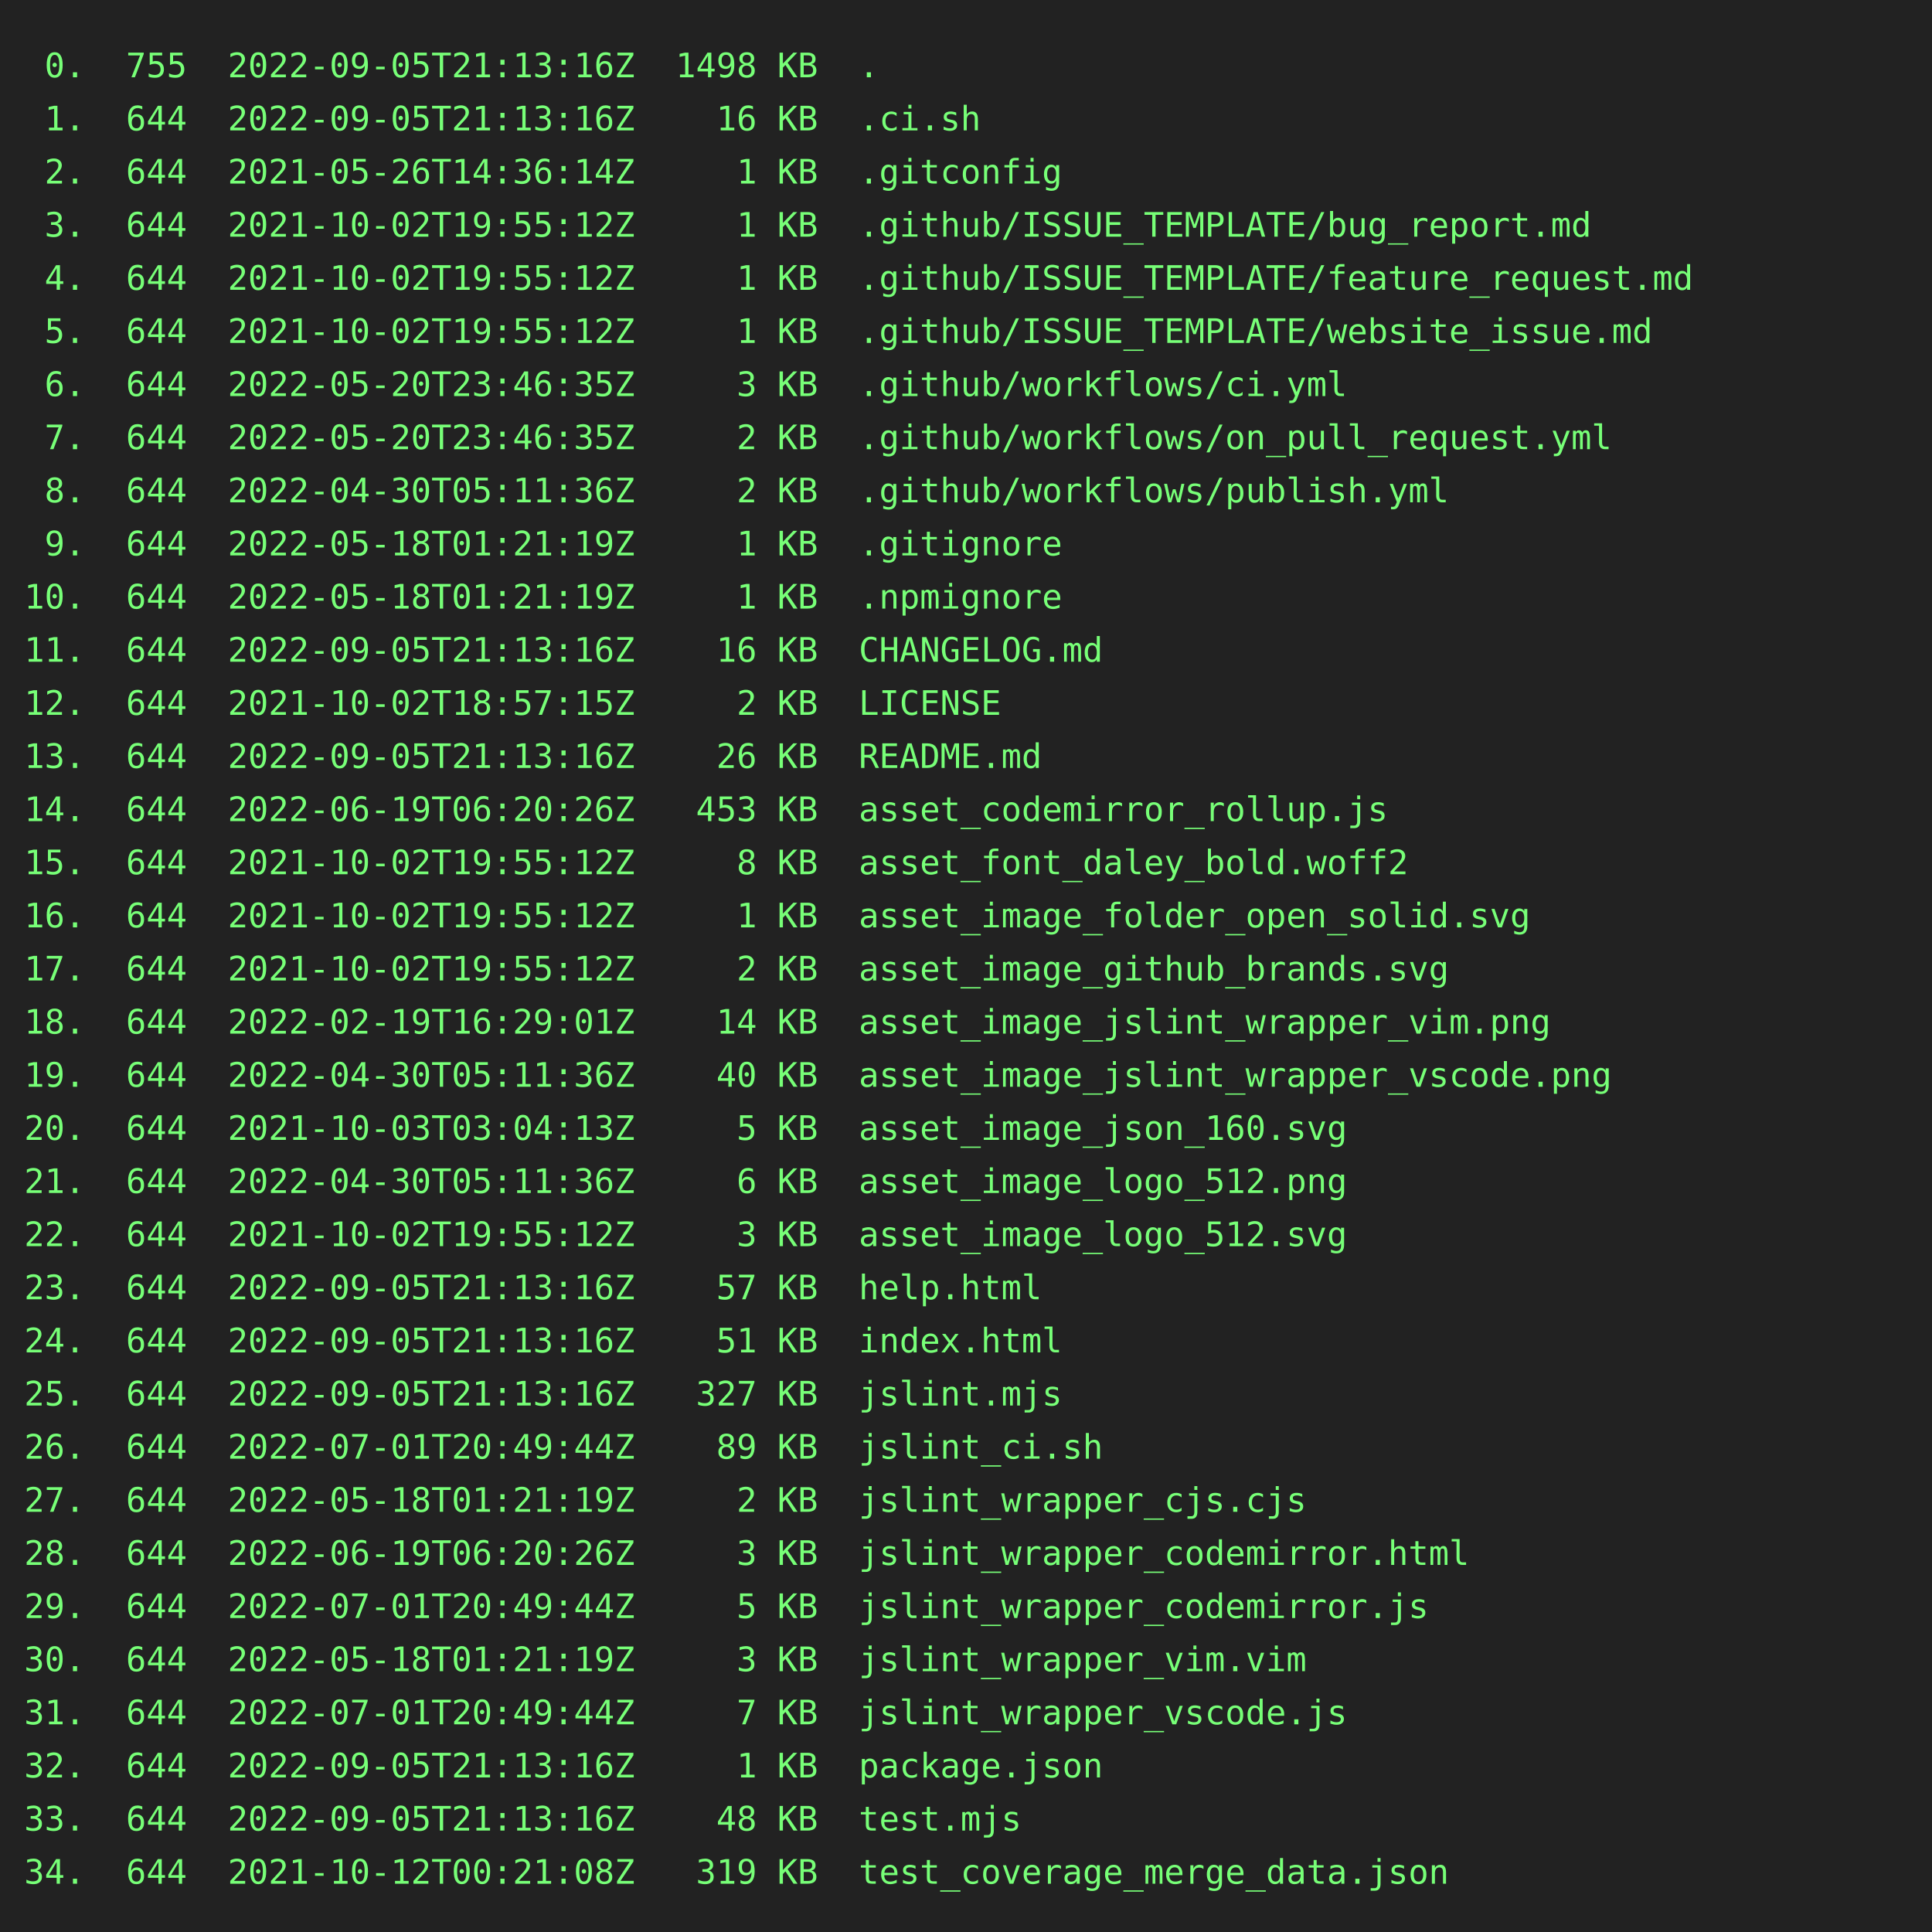
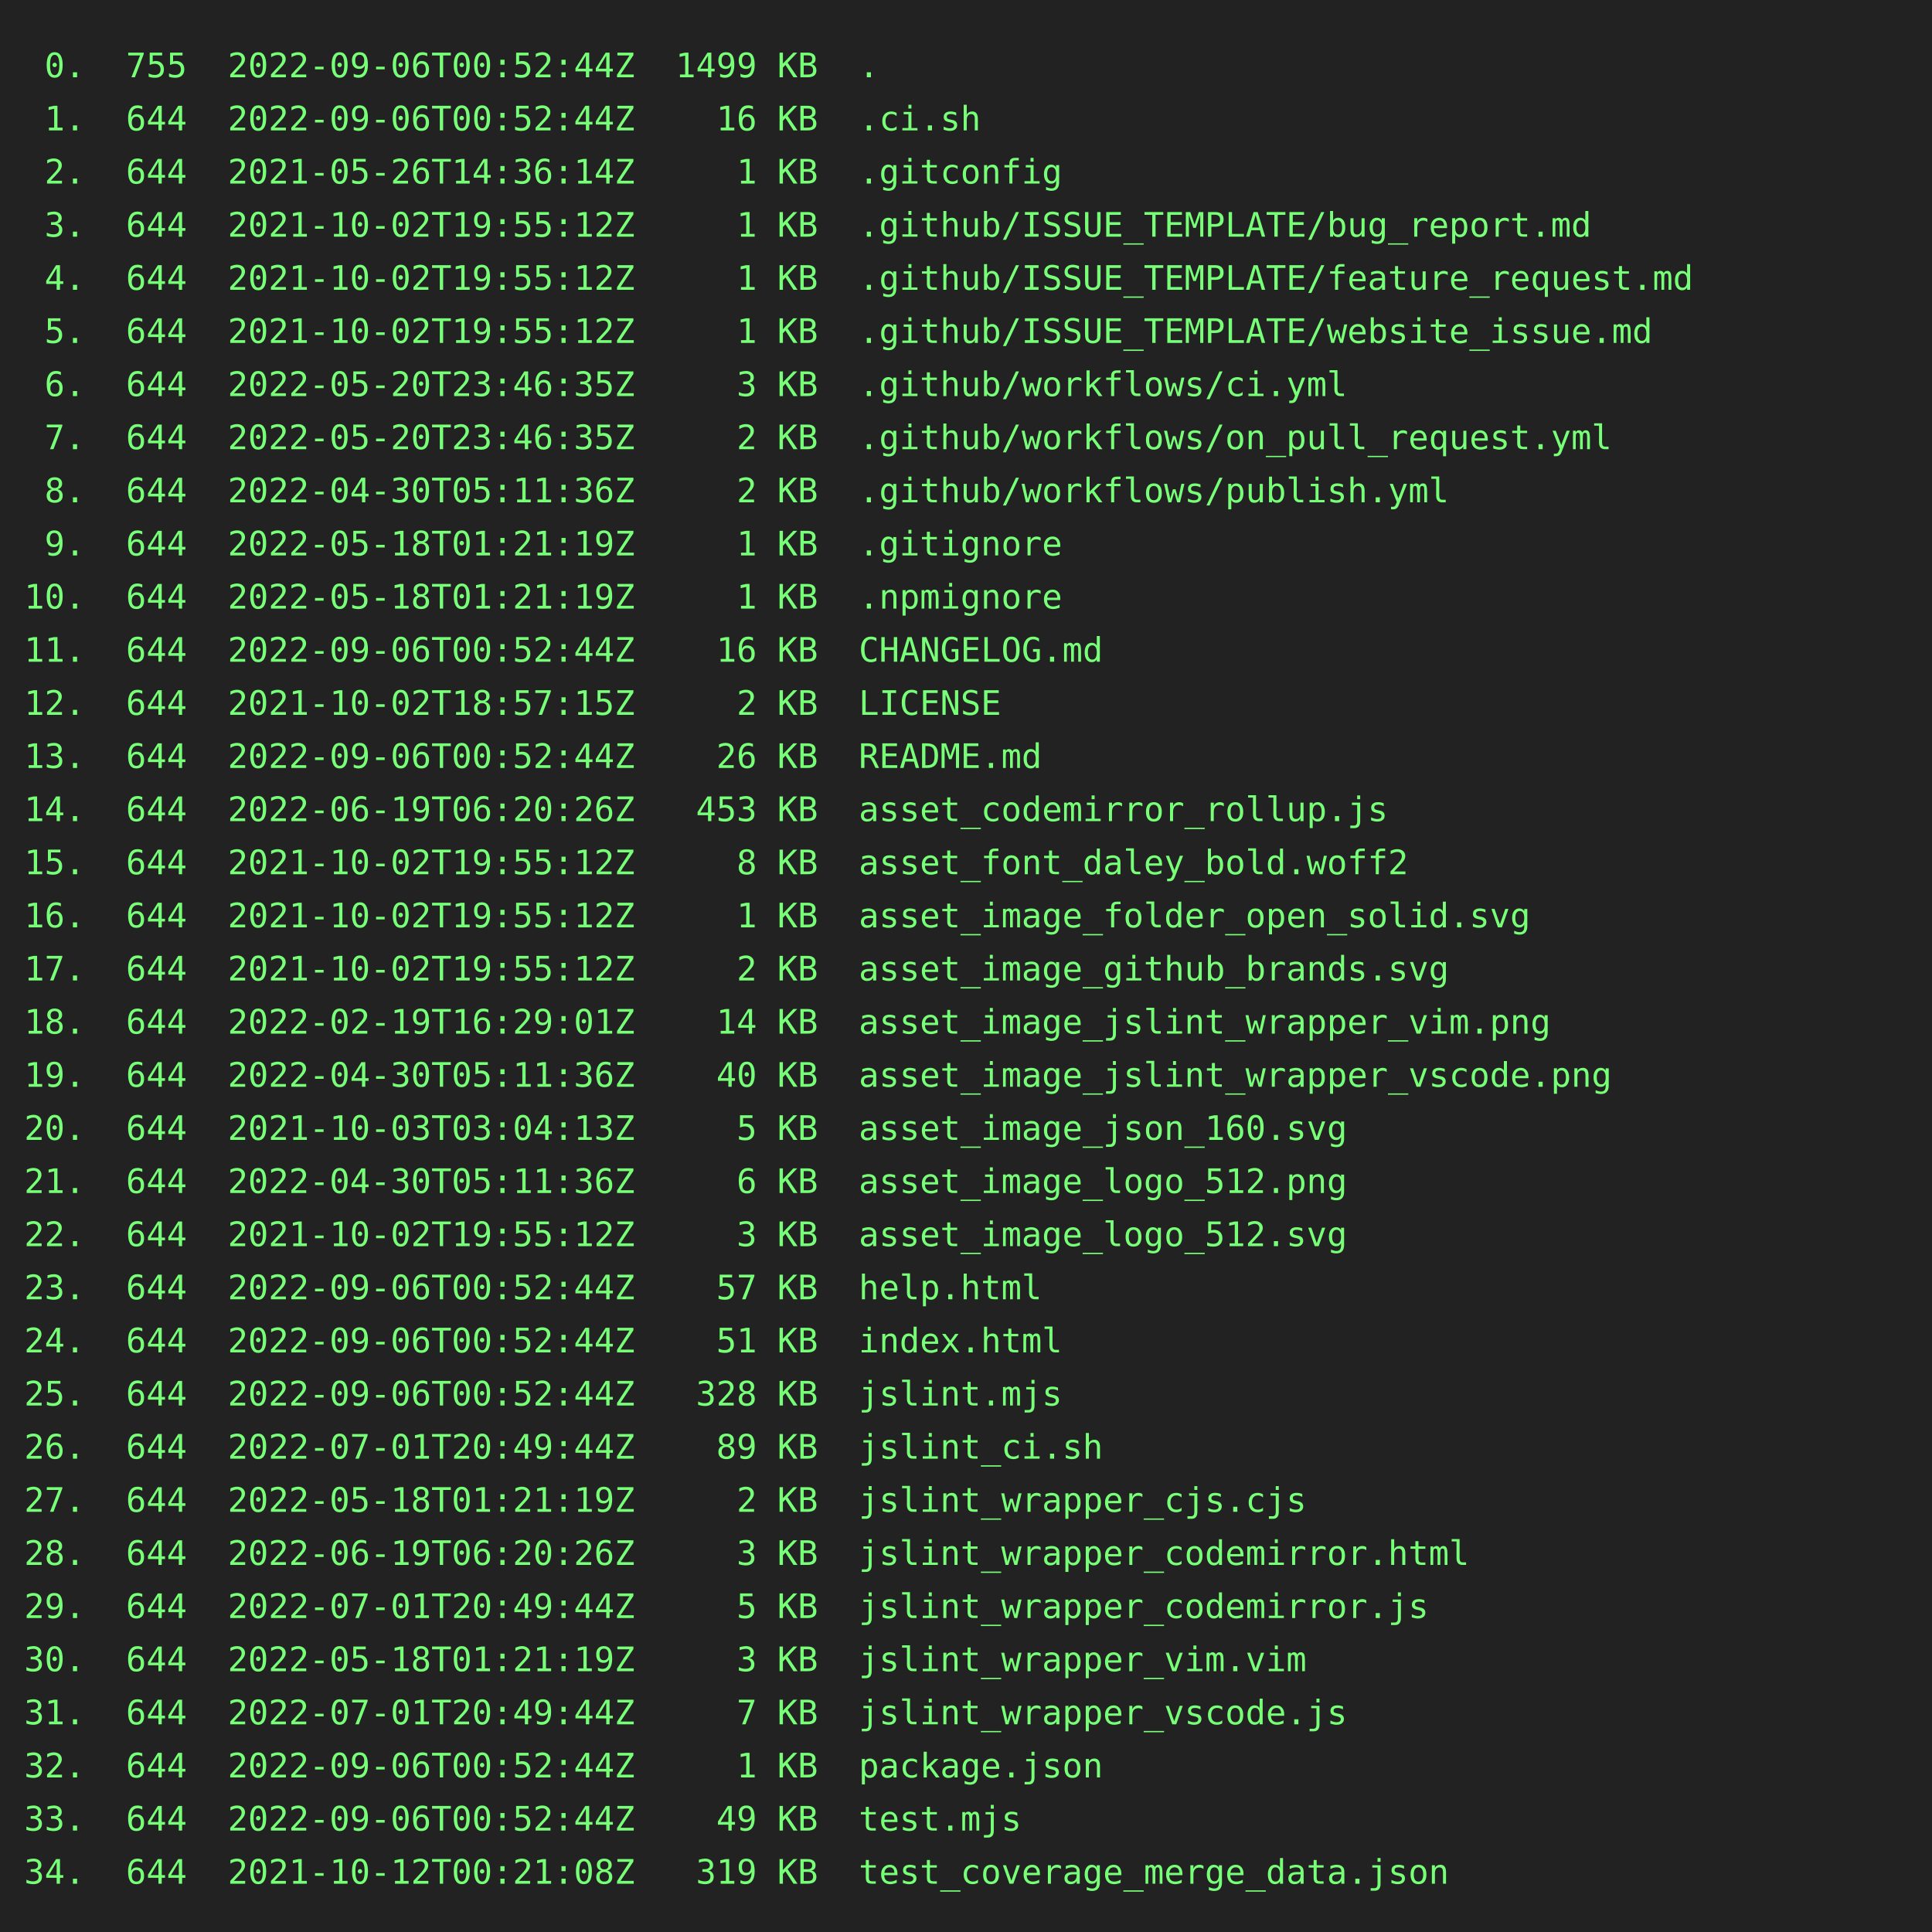
<svg xmlns="http://www.w3.org/2000/svg" height="800" width="800">
  <rect height="800" fill="#222" width="800" />
  <text fill="#7f7" font-family="consolas, menlo, monospace" font-size="14" xml:space="preserve">
-     <tspan lengthAdjust="spacingAndGlyphs" textLength="768" x="10" y="32"> 0.  755  2022-09-05T21:13:16Z  1498 KB  .                                                       </tspan>
-     <tspan lengthAdjust="spacingAndGlyphs" textLength="768" x="10" y="54"> 1.  644  2022-09-05T21:13:16Z    16 KB  .ci.sh                                                  </tspan>
+     <tspan lengthAdjust="spacingAndGlyphs" textLength="768" x="10" y="32"> 0.  755  2022-09-06T00:52:44Z  1499 KB  .                                                       </tspan>
+     <tspan lengthAdjust="spacingAndGlyphs" textLength="768" x="10" y="54"> 1.  644  2022-09-06T00:52:44Z    16 KB  .ci.sh                                                  </tspan>
    <tspan lengthAdjust="spacingAndGlyphs" textLength="768" x="10" y="76"> 2.  644  2021-05-26T14:36:14Z     1 KB  .gitconfig                                              </tspan>
    <tspan lengthAdjust="spacingAndGlyphs" textLength="768" x="10" y="98"> 3.  644  2021-10-02T19:55:12Z     1 KB  .github/ISSUE_TEMPLATE/bug_report.md                    </tspan>
    <tspan lengthAdjust="spacingAndGlyphs" textLength="768" x="10" y="120"> 4.  644  2021-10-02T19:55:12Z     1 KB  .github/ISSUE_TEMPLATE/feature_request.md               </tspan>
    <tspan lengthAdjust="spacingAndGlyphs" textLength="768" x="10" y="142"> 5.  644  2021-10-02T19:55:12Z     1 KB  .github/ISSUE_TEMPLATE/website_issue.md                 </tspan>
    <tspan lengthAdjust="spacingAndGlyphs" textLength="768" x="10" y="164"> 6.  644  2022-05-20T23:46:35Z     3 KB  .github/workflows/ci.yml                                </tspan>
    <tspan lengthAdjust="spacingAndGlyphs" textLength="768" x="10" y="186"> 7.  644  2022-05-20T23:46:35Z     2 KB  .github/workflows/on_pull_request.yml                   </tspan>
    <tspan lengthAdjust="spacingAndGlyphs" textLength="768" x="10" y="208"> 8.  644  2022-04-30T05:11:36Z     2 KB  .github/workflows/publish.yml                           </tspan>
    <tspan lengthAdjust="spacingAndGlyphs" textLength="768" x="10" y="230"> 9.  644  2022-05-18T01:21:19Z     1 KB  .gitignore                                              </tspan>
    <tspan lengthAdjust="spacingAndGlyphs" textLength="768" x="10" y="252">10.  644  2022-05-18T01:21:19Z     1 KB  .npmignore                                              </tspan>
-     <tspan lengthAdjust="spacingAndGlyphs" textLength="768" x="10" y="274">11.  644  2022-09-05T21:13:16Z    16 KB  CHANGELOG.md                                            </tspan>
+     <tspan lengthAdjust="spacingAndGlyphs" textLength="768" x="10" y="274">11.  644  2022-09-06T00:52:44Z    16 KB  CHANGELOG.md                                            </tspan>
    <tspan lengthAdjust="spacingAndGlyphs" textLength="768" x="10" y="296">12.  644  2021-10-02T18:57:15Z     2 KB  LICENSE                                                 </tspan>
-     <tspan lengthAdjust="spacingAndGlyphs" textLength="768" x="10" y="318">13.  644  2022-09-05T21:13:16Z    26 KB  README.md                                               </tspan>
+     <tspan lengthAdjust="spacingAndGlyphs" textLength="768" x="10" y="318">13.  644  2022-09-06T00:52:44Z    26 KB  README.md                                               </tspan>
    <tspan lengthAdjust="spacingAndGlyphs" textLength="768" x="10" y="340">14.  644  2022-06-19T06:20:26Z   453 KB  asset_codemirror_rollup.js                              </tspan>
    <tspan lengthAdjust="spacingAndGlyphs" textLength="768" x="10" y="362">15.  644  2021-10-02T19:55:12Z     8 KB  asset_font_daley_bold.woff2                             </tspan>
    <tspan lengthAdjust="spacingAndGlyphs" textLength="768" x="10" y="384">16.  644  2021-10-02T19:55:12Z     1 KB  asset_image_folder_open_solid.svg                       </tspan>
    <tspan lengthAdjust="spacingAndGlyphs" textLength="768" x="10" y="406">17.  644  2021-10-02T19:55:12Z     2 KB  asset_image_github_brands.svg                           </tspan>
    <tspan lengthAdjust="spacingAndGlyphs" textLength="768" x="10" y="428">18.  644  2022-02-19T16:29:01Z    14 KB  asset_image_jslint_wrapper_vim.png                      </tspan>
    <tspan lengthAdjust="spacingAndGlyphs" textLength="768" x="10" y="450">19.  644  2022-04-30T05:11:36Z    40 KB  asset_image_jslint_wrapper_vscode.png                   </tspan>
    <tspan lengthAdjust="spacingAndGlyphs" textLength="768" x="10" y="472">20.  644  2021-10-03T03:04:13Z     5 KB  asset_image_json_160.svg                                </tspan>
    <tspan lengthAdjust="spacingAndGlyphs" textLength="768" x="10" y="494">21.  644  2022-04-30T05:11:36Z     6 KB  asset_image_logo_512.png                                </tspan>
    <tspan lengthAdjust="spacingAndGlyphs" textLength="768" x="10" y="516">22.  644  2021-10-02T19:55:12Z     3 KB  asset_image_logo_512.svg                                </tspan>
-     <tspan lengthAdjust="spacingAndGlyphs" textLength="768" x="10" y="538">23.  644  2022-09-05T21:13:16Z    57 KB  help.html                                               </tspan>
-     <tspan lengthAdjust="spacingAndGlyphs" textLength="768" x="10" y="560">24.  644  2022-09-05T21:13:16Z    51 KB  index.html                                              </tspan>
-     <tspan lengthAdjust="spacingAndGlyphs" textLength="768" x="10" y="582">25.  644  2022-09-05T21:13:16Z   327 KB  jslint.mjs                                              </tspan>
+     <tspan lengthAdjust="spacingAndGlyphs" textLength="768" x="10" y="538">23.  644  2022-09-06T00:52:44Z    57 KB  help.html                                               </tspan>
+     <tspan lengthAdjust="spacingAndGlyphs" textLength="768" x="10" y="560">24.  644  2022-09-06T00:52:44Z    51 KB  index.html                                              </tspan>
+     <tspan lengthAdjust="spacingAndGlyphs" textLength="768" x="10" y="582">25.  644  2022-09-06T00:52:44Z   328 KB  jslint.mjs                                              </tspan>
    <tspan lengthAdjust="spacingAndGlyphs" textLength="768" x="10" y="604">26.  644  2022-07-01T20:49:44Z    89 KB  jslint_ci.sh                                            </tspan>
    <tspan lengthAdjust="spacingAndGlyphs" textLength="768" x="10" y="626">27.  644  2022-05-18T01:21:19Z     2 KB  jslint_wrapper_cjs.cjs                                  </tspan>
    <tspan lengthAdjust="spacingAndGlyphs" textLength="768" x="10" y="648">28.  644  2022-06-19T06:20:26Z     3 KB  jslint_wrapper_codemirror.html                          </tspan>
    <tspan lengthAdjust="spacingAndGlyphs" textLength="768" x="10" y="670">29.  644  2022-07-01T20:49:44Z     5 KB  jslint_wrapper_codemirror.js                            </tspan>
    <tspan lengthAdjust="spacingAndGlyphs" textLength="768" x="10" y="692">30.  644  2022-05-18T01:21:19Z     3 KB  jslint_wrapper_vim.vim                                  </tspan>
    <tspan lengthAdjust="spacingAndGlyphs" textLength="768" x="10" y="714">31.  644  2022-07-01T20:49:44Z     7 KB  jslint_wrapper_vscode.js                                </tspan>
-     <tspan lengthAdjust="spacingAndGlyphs" textLength="768" x="10" y="736">32.  644  2022-09-05T21:13:16Z     1 KB  package.json                                            </tspan>
-     <tspan lengthAdjust="spacingAndGlyphs" textLength="768" x="10" y="758">33.  644  2022-09-05T21:13:16Z    48 KB  test.mjs                                                </tspan>
+     <tspan lengthAdjust="spacingAndGlyphs" textLength="768" x="10" y="736">32.  644  2022-09-06T00:52:44Z     1 KB  package.json                                            </tspan>
+     <tspan lengthAdjust="spacingAndGlyphs" textLength="768" x="10" y="758">33.  644  2022-09-06T00:52:44Z    49 KB  test.mjs                                                </tspan>
    <tspan lengthAdjust="spacingAndGlyphs" textLength="768" x="10" y="780">34.  644  2021-10-12T00:21:08Z   319 KB  test_coverage_merge_data.json                           </tspan>
  </text>
</svg>
